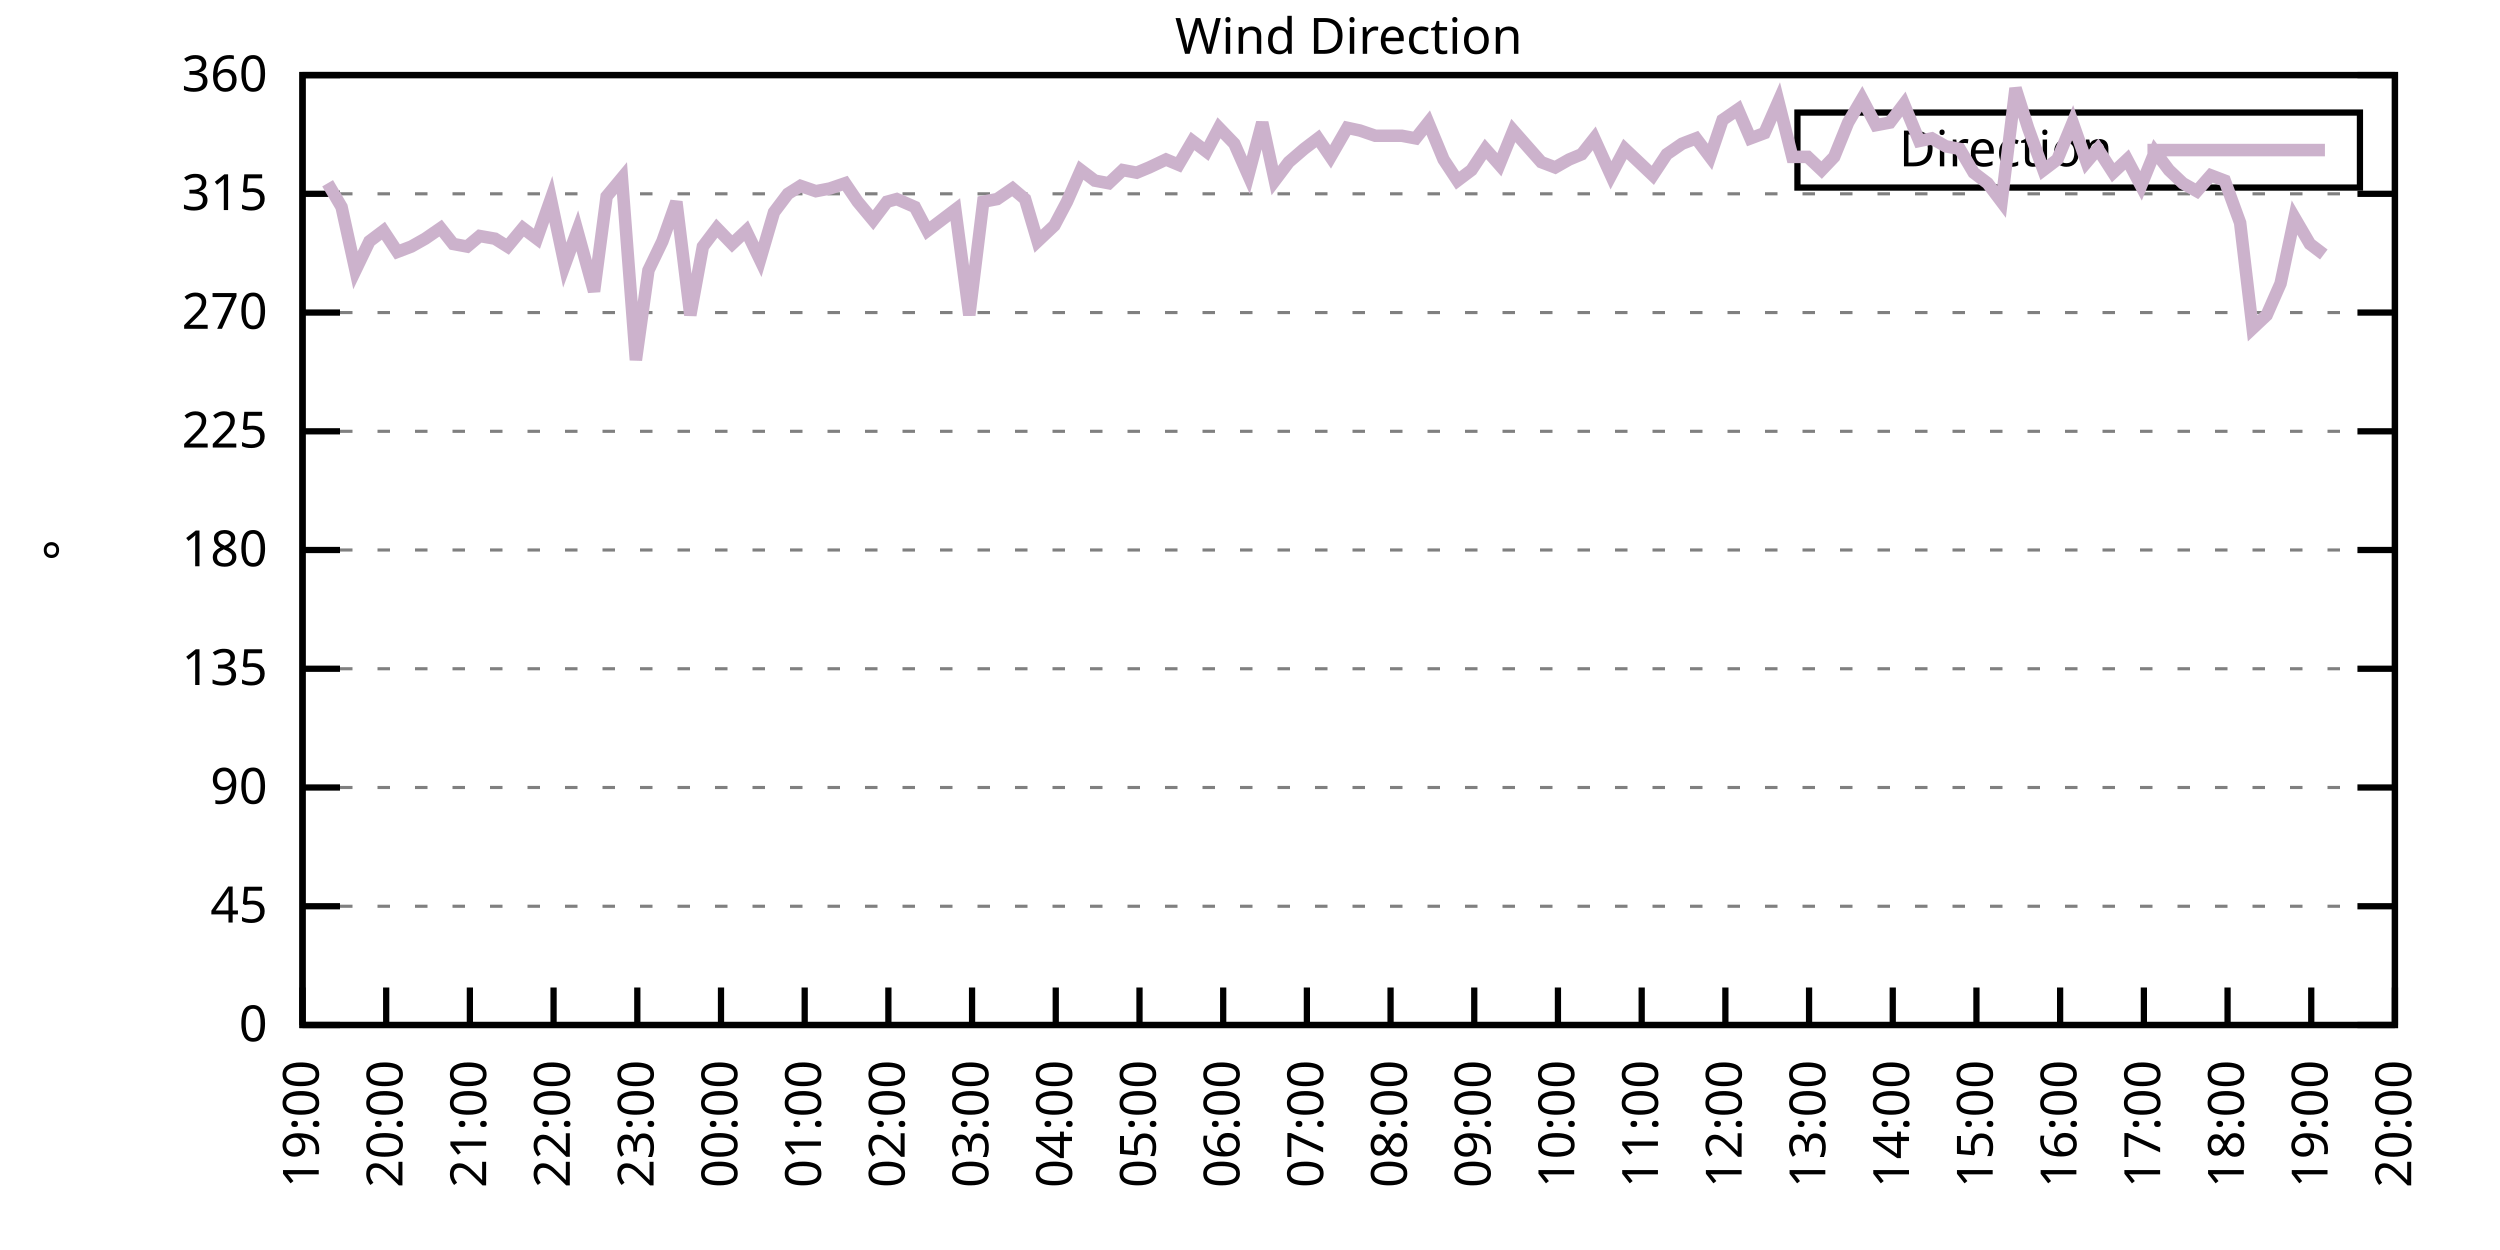
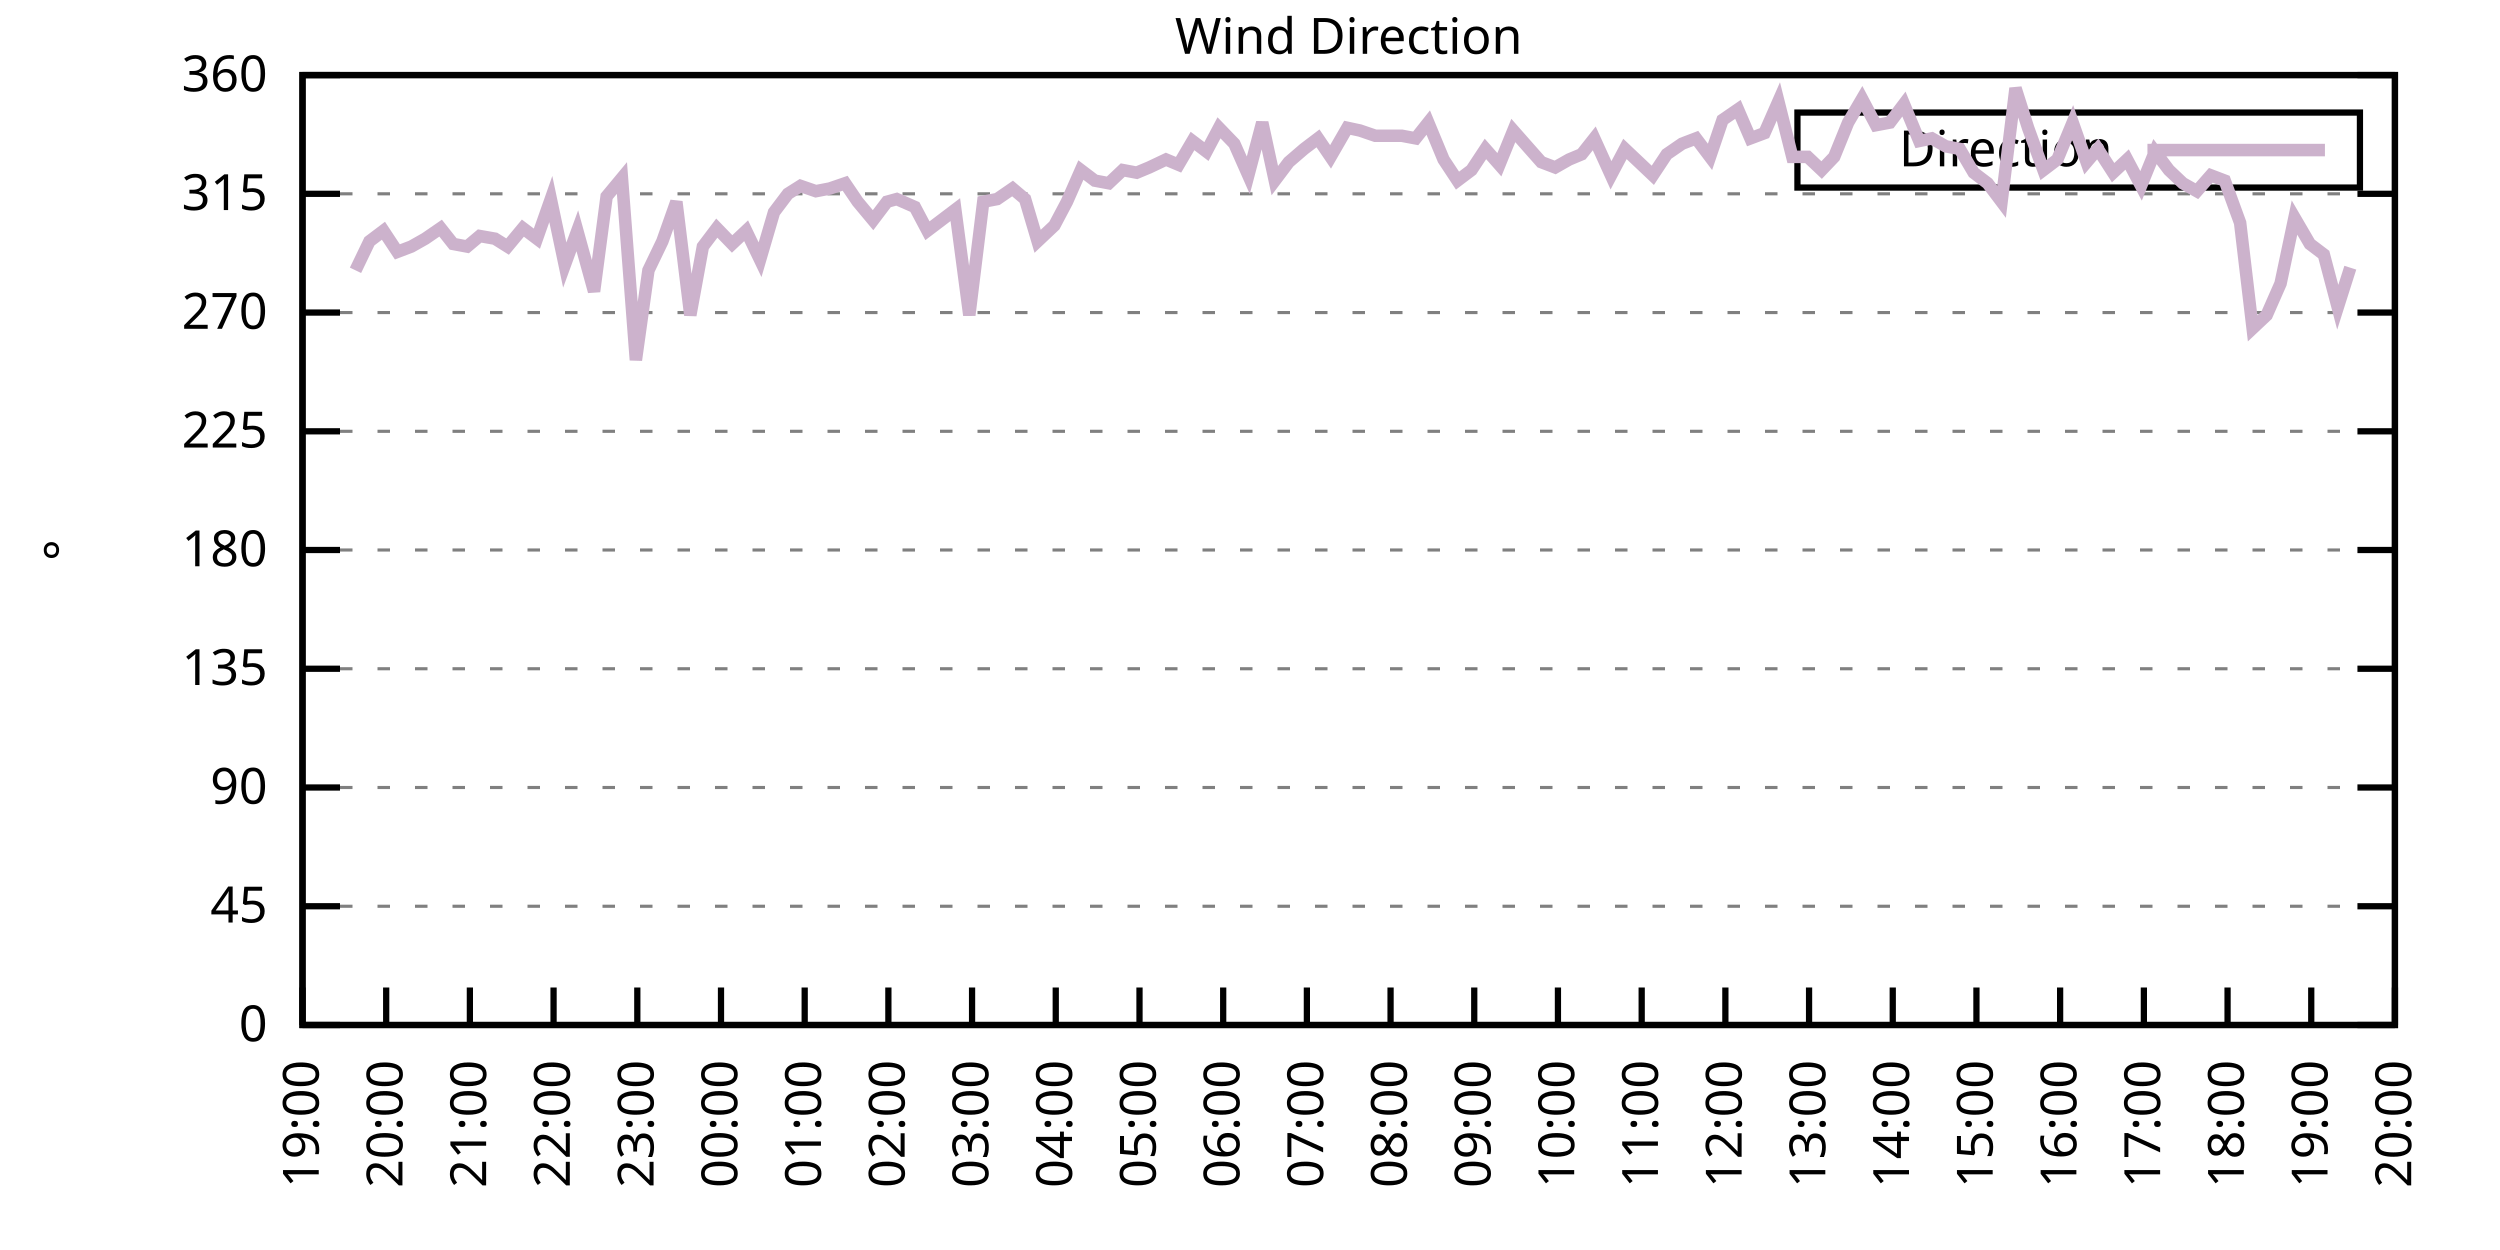
<svg xmlns="http://www.w3.org/2000/svg" xmlns:xlink="http://www.w3.org/1999/xlink" width="400" height="200" viewBox="0 0 400 200">
  <g id="gnuplot_canvas">
    <rect x="0" y="0" width="400" height="200" fill="none" />
    <defs>
      <circle id="gpDot" r="0.5" stroke-width="0.5" stroke="currentColor" />
      <path id="gpPt0" stroke-width="0.333" stroke="currentColor" d="M-1,0 h2 M0,-1 v2" />
      <path id="gpPt1" stroke-width="0.333" stroke="currentColor" d="M-1,-1 L1,1 M1,-1 L-1,1" />
      <path id="gpPt2" stroke-width="0.333" stroke="currentColor" d="M-1,0 L1,0 M0,-1 L0,1 M-1,-1 L1,1 M-1,1 L1,-1" />
      <rect id="gpPt3" stroke-width="0.333" stroke="currentColor" x="-1" y="-1" width="2" height="2" />
      <rect id="gpPt4" stroke-width="0.333" stroke="currentColor" fill="currentColor" x="-1" y="-1" width="2" height="2" />
      <circle id="gpPt5" stroke-width="0.333" stroke="currentColor" cx="0" cy="0" r="1" />
      <use xlink:href="#gpPt5" id="gpPt6" fill="currentColor" stroke="none" />
      <path id="gpPt7" stroke-width="0.333" stroke="currentColor" d="M0,-1.33 L-1.33,0.67 L1.33,0.67 z" />
      <use xlink:href="#gpPt7" id="gpPt8" fill="currentColor" stroke="none" />
      <use xlink:href="#gpPt7" id="gpPt9" stroke="currentColor" transform="rotate(180)" />
      <use xlink:href="#gpPt9" id="gpPt10" fill="currentColor" stroke="none" />
      <use xlink:href="#gpPt3" id="gpPt11" stroke="currentColor" transform="rotate(45)" />
      <use xlink:href="#gpPt11" id="gpPt12" fill="currentColor" stroke="none" />
      <path id="gpPt13" stroke-width="0.333" stroke="currentColor" d="M0,1.330 L1.265,0.411 L0.782,-1.067 L-0.782,-1.076 L-1.265,0.411 z" />
      <use xlink:href="#gpPt13" id="gpPt14" fill="currentColor" stroke="none" />
      <filter id="textbox" filterUnits="objectBoundingBox" x="0" y="0" height="1" width="1">
        <feFlood flood-color="white" flood-opacity="1" result="bgnd" />
        <feComposite in="SourceGraphic" in2="bgnd" operator="atop" />
      </filter>
      <filter id="greybox" filterUnits="objectBoundingBox" x="0" y="0" height="1" width="1">
        <feFlood flood-color="lightgrey" flood-opacity="1" result="grey" />
        <feComposite in="SourceGraphic" in2="grey" operator="atop" />
      </filter>
    </defs>
    <g fill="none" color="white" stroke="currentColor" stroke-width="1.00" stroke-linecap="butt" stroke-linejoin="miter">
</g>
    <g fill="none" color="black" stroke="currentColor" stroke-width="1.00" stroke-linecap="butt" stroke-linejoin="miter">
      <g stroke="none" shape-rendering="crispEdges">
        <polygon fill="rgb(255, 255, 255)" points="48.40,164.00 383.18,164.00 383.18,12.02 48.40,12.02 " />
      </g>
    </g>
    <g fill="none" color="black" stroke="currentColor" stroke-width="1.00" stroke-linecap="butt" stroke-linejoin="miter">
</g>
    <g fill="none" color="black" stroke="black" stroke-width="0.50" stroke-linecap="butt" stroke-linejoin="miter">
</g>
    <g fill="none" color="gray" stroke="currentColor" stroke-width="0.50" stroke-linecap="butt" stroke-linejoin="miter">
      <path stroke="gray" stroke-dasharray="2,4" class="gridline" d="M48.40,164.00 L383.19,164.00  " />
    </g>
    <g fill="none" color="gray" stroke="gray" stroke-width="1.00" stroke-linecap="butt" stroke-linejoin="miter">
</g>
    <g fill="none" color="black" stroke="currentColor" stroke-width="1.00" stroke-linecap="butt" stroke-linejoin="miter">
      <path stroke="black" d="M48.40,164.00 L54.40,164.00 M383.19,164.00 L377.19,164.00  " />
      <g transform="translate(42.80,166.60)" stroke="none" fill="black" font-family="Sans" font-size="8.00" text-anchor="end">
        <text>
          <tspan font-family="Sans"> 0</tspan>
        </text>
      </g>
    </g>
    <g fill="none" color="black" stroke="currentColor" stroke-width="1.00" stroke-linecap="butt" stroke-linejoin="miter">
</g>
    <g fill="none" color="black" stroke="black" stroke-width="0.50" stroke-linecap="butt" stroke-linejoin="miter">
</g>
    <g fill="none" color="gray" stroke="currentColor" stroke-width="0.50" stroke-linecap="butt" stroke-linejoin="miter">
      <path stroke="gray" stroke-dasharray="2,4" class="gridline" d="M48.40,145.00 L383.19,145.00  " />
    </g>
    <g fill="none" color="gray" stroke="gray" stroke-width="1.00" stroke-linecap="butt" stroke-linejoin="miter">
</g>
    <g fill="none" color="black" stroke="currentColor" stroke-width="1.00" stroke-linecap="butt" stroke-linejoin="miter">
      <path stroke="black" d="M48.40,145.00 L54.40,145.00 M383.19,145.00 L377.19,145.00  " />
      <g transform="translate(42.80,147.60)" stroke="none" fill="black" font-family="Sans" font-size="8.00" text-anchor="end">
        <text>
          <tspan font-family="Sans"> 45</tspan>
        </text>
      </g>
    </g>
    <g fill="none" color="black" stroke="currentColor" stroke-width="1.00" stroke-linecap="butt" stroke-linejoin="miter">
</g>
    <g fill="none" color="black" stroke="black" stroke-width="0.50" stroke-linecap="butt" stroke-linejoin="miter">
</g>
    <g fill="none" color="gray" stroke="currentColor" stroke-width="0.50" stroke-linecap="butt" stroke-linejoin="miter">
      <path stroke="gray" stroke-dasharray="2,4" class="gridline" d="M48.40,126.00 L383.19,126.00  " />
    </g>
    <g fill="none" color="gray" stroke="gray" stroke-width="1.00" stroke-linecap="butt" stroke-linejoin="miter">
</g>
    <g fill="none" color="black" stroke="currentColor" stroke-width="1.00" stroke-linecap="butt" stroke-linejoin="miter">
      <path stroke="black" d="M48.40,126.00 L54.40,126.00 M383.19,126.00 L377.19,126.00  " />
      <g transform="translate(42.80,128.60)" stroke="none" fill="black" font-family="Sans" font-size="8.00" text-anchor="end">
        <text>
          <tspan font-family="Sans"> 90</tspan>
        </text>
      </g>
    </g>
    <g fill="none" color="black" stroke="currentColor" stroke-width="1.00" stroke-linecap="butt" stroke-linejoin="miter">
</g>
    <g fill="none" color="black" stroke="black" stroke-width="0.50" stroke-linecap="butt" stroke-linejoin="miter">
</g>
    <g fill="none" color="gray" stroke="currentColor" stroke-width="0.50" stroke-linecap="butt" stroke-linejoin="miter">
      <path stroke="gray" stroke-dasharray="2,4" class="gridline" d="M48.40,107.00 L383.19,107.00  " />
    </g>
    <g fill="none" color="gray" stroke="gray" stroke-width="1.00" stroke-linecap="butt" stroke-linejoin="miter">
</g>
    <g fill="none" color="black" stroke="currentColor" stroke-width="1.00" stroke-linecap="butt" stroke-linejoin="miter">
      <path stroke="black" d="M48.40,107.00 L54.40,107.00 M383.19,107.00 L377.19,107.00  " />
      <g transform="translate(42.80,109.60)" stroke="none" fill="black" font-family="Sans" font-size="8.00" text-anchor="end">
        <text>
          <tspan font-family="Sans"> 135</tspan>
        </text>
      </g>
    </g>
    <g fill="none" color="black" stroke="currentColor" stroke-width="1.00" stroke-linecap="butt" stroke-linejoin="miter">
</g>
    <g fill="none" color="black" stroke="black" stroke-width="0.50" stroke-linecap="butt" stroke-linejoin="miter">
</g>
    <g fill="none" color="gray" stroke="currentColor" stroke-width="0.50" stroke-linecap="butt" stroke-linejoin="miter">
      <path stroke="gray" stroke-dasharray="2,4" class="gridline" d="M48.40,88.00 L383.19,88.00  " />
    </g>
    <g fill="none" color="gray" stroke="gray" stroke-width="1.00" stroke-linecap="butt" stroke-linejoin="miter">
</g>
    <g fill="none" color="black" stroke="currentColor" stroke-width="1.00" stroke-linecap="butt" stroke-linejoin="miter">
      <path stroke="black" d="M48.40,88.00 L54.40,88.00 M383.19,88.00 L377.19,88.00  " />
      <g transform="translate(42.80,90.60)" stroke="none" fill="black" font-family="Sans" font-size="8.00" text-anchor="end">
        <text>
          <tspan font-family="Sans"> 180</tspan>
        </text>
      </g>
    </g>
    <g fill="none" color="black" stroke="currentColor" stroke-width="1.00" stroke-linecap="butt" stroke-linejoin="miter">
</g>
    <g fill="none" color="black" stroke="black" stroke-width="0.50" stroke-linecap="butt" stroke-linejoin="miter">
</g>
    <g fill="none" color="gray" stroke="currentColor" stroke-width="0.50" stroke-linecap="butt" stroke-linejoin="miter">
      <path stroke="gray" stroke-dasharray="2,4" class="gridline" d="M48.40,69.01 L383.19,69.01  " />
    </g>
    <g fill="none" color="gray" stroke="gray" stroke-width="1.00" stroke-linecap="butt" stroke-linejoin="miter">
</g>
    <g fill="none" color="black" stroke="currentColor" stroke-width="1.00" stroke-linecap="butt" stroke-linejoin="miter">
      <path stroke="black" d="M48.40,69.01 L54.40,69.01 M383.19,69.01 L377.19,69.01  " />
      <g transform="translate(42.80,71.61)" stroke="none" fill="black" font-family="Sans" font-size="8.00" text-anchor="end">
        <text>
          <tspan font-family="Sans"> 225</tspan>
        </text>
      </g>
    </g>
    <g fill="none" color="black" stroke="currentColor" stroke-width="1.00" stroke-linecap="butt" stroke-linejoin="miter">
</g>
    <g fill="none" color="black" stroke="black" stroke-width="0.50" stroke-linecap="butt" stroke-linejoin="miter">
</g>
    <g fill="none" color="gray" stroke="currentColor" stroke-width="0.50" stroke-linecap="butt" stroke-linejoin="miter">
      <path stroke="gray" stroke-dasharray="2,4" class="gridline" d="M48.40,50.01 L383.19,50.01  " />
    </g>
    <g fill="none" color="gray" stroke="gray" stroke-width="1.00" stroke-linecap="butt" stroke-linejoin="miter">
</g>
    <g fill="none" color="black" stroke="currentColor" stroke-width="1.00" stroke-linecap="butt" stroke-linejoin="miter">
      <path stroke="black" d="M48.40,50.01 L54.40,50.01 M383.19,50.01 L377.19,50.01  " />
      <g transform="translate(42.80,52.61)" stroke="none" fill="black" font-family="Sans" font-size="8.00" text-anchor="end">
        <text>
          <tspan font-family="Sans"> 270</tspan>
        </text>
      </g>
    </g>
    <g fill="none" color="black" stroke="currentColor" stroke-width="1.00" stroke-linecap="butt" stroke-linejoin="miter">
</g>
    <g fill="none" color="black" stroke="black" stroke-width="0.50" stroke-linecap="butt" stroke-linejoin="miter">
</g>
    <g fill="none" color="gray" stroke="currentColor" stroke-width="0.50" stroke-linecap="butt" stroke-linejoin="miter">
      <path stroke="gray" stroke-dasharray="2,4" class="gridline" d="M48.40,31.01 L383.19,31.01  " />
    </g>
    <g fill="none" color="gray" stroke="gray" stroke-width="1.00" stroke-linecap="butt" stroke-linejoin="miter">
</g>
    <g fill="none" color="black" stroke="currentColor" stroke-width="1.00" stroke-linecap="butt" stroke-linejoin="miter">
      <path stroke="black" d="M48.40,31.01 L54.40,31.01 M383.19,31.01 L377.19,31.01  " />
      <g transform="translate(42.80,33.61)" stroke="none" fill="black" font-family="Sans" font-size="8.00" text-anchor="end">
        <text>
          <tspan font-family="Sans"> 315</tspan>
        </text>
      </g>
    </g>
    <g fill="none" color="black" stroke="currentColor" stroke-width="1.00" stroke-linecap="butt" stroke-linejoin="miter">
</g>
    <g fill="none" color="black" stroke="black" stroke-width="0.50" stroke-linecap="butt" stroke-linejoin="miter">
</g>
    <g fill="none" color="gray" stroke="currentColor" stroke-width="0.50" stroke-linecap="butt" stroke-linejoin="miter">
      <path stroke="gray" stroke-dasharray="2,4" class="gridline" d="M48.40,12.01 L383.19,12.01  " />
    </g>
    <g fill="none" color="gray" stroke="gray" stroke-width="1.00" stroke-linecap="butt" stroke-linejoin="miter">
</g>
    <g fill="none" color="black" stroke="currentColor" stroke-width="1.00" stroke-linecap="butt" stroke-linejoin="miter">
      <path stroke="black" d="M48.40,12.01 L54.40,12.01 M383.19,12.01 L377.19,12.01  " />
      <g transform="translate(42.80,14.61)" stroke="none" fill="black" font-family="Sans" font-size="8.00" text-anchor="end">
        <text>
          <tspan font-family="Sans"> 360</tspan>
        </text>
      </g>
    </g>
    <g fill="none" color="black" stroke="currentColor" stroke-width="1.00" stroke-linecap="butt" stroke-linejoin="miter">
      <path stroke="black" d="M48.40,164.00 L48.40,158.00  " />
      <g transform="translate(51.00,169.60) rotate(270.00)" stroke="none" fill="black" font-family="Sans" font-size="8.00" text-anchor="end">
        <text>
          <tspan font-family="Sans">19:00</tspan>
        </text>
      </g>
    </g>
    <g fill="none" color="black" stroke="currentColor" stroke-width="1.00" stroke-linecap="butt" stroke-linejoin="miter">
      <path stroke="black" d="M61.79,164.00 L61.79,158.00  " />
      <g transform="translate(64.39,169.60) rotate(270.00)" stroke="none" fill="black" font-family="Sans" font-size="8.00" text-anchor="end">
        <text>
          <tspan font-family="Sans">20:00</tspan>
        </text>
      </g>
    </g>
    <g fill="none" color="black" stroke="currentColor" stroke-width="1.00" stroke-linecap="butt" stroke-linejoin="miter">
      <path stroke="black" d="M75.18,164.00 L75.18,158.00  " />
      <g transform="translate(77.78,169.60) rotate(270.00)" stroke="none" fill="black" font-family="Sans" font-size="8.00" text-anchor="end">
        <text>
          <tspan font-family="Sans">21:00</tspan>
        </text>
      </g>
    </g>
    <g fill="none" color="black" stroke="currentColor" stroke-width="1.00" stroke-linecap="butt" stroke-linejoin="miter">
      <path stroke="black" d="M88.57,164.00 L88.57,158.00  " />
      <g transform="translate(91.17,169.60) rotate(270.00)" stroke="none" fill="black" font-family="Sans" font-size="8.00" text-anchor="end">
        <text>
          <tspan font-family="Sans">22:00</tspan>
        </text>
      </g>
    </g>
    <g fill="none" color="black" stroke="currentColor" stroke-width="1.00" stroke-linecap="butt" stroke-linejoin="miter">
      <path stroke="black" d="M101.97,164.00 L101.97,158.00  " />
      <g transform="translate(104.57,169.60) rotate(270.00)" stroke="none" fill="black" font-family="Sans" font-size="8.00" text-anchor="end">
        <text>
          <tspan font-family="Sans">23:00</tspan>
        </text>
      </g>
    </g>
    <g fill="none" color="black" stroke="currentColor" stroke-width="1.00" stroke-linecap="butt" stroke-linejoin="miter">
      <path stroke="black" d="M115.36,164.00 L115.36,158.00  " />
      <g transform="translate(117.96,169.60) rotate(270.00)" stroke="none" fill="black" font-family="Sans" font-size="8.00" text-anchor="end">
        <text>
          <tspan font-family="Sans">00:00</tspan>
        </text>
      </g>
    </g>
    <g fill="none" color="black" stroke="currentColor" stroke-width="1.00" stroke-linecap="butt" stroke-linejoin="miter">
      <path stroke="black" d="M128.75,164.00 L128.75,158.00  " />
      <g transform="translate(131.35,169.60) rotate(270.00)" stroke="none" fill="black" font-family="Sans" font-size="8.00" text-anchor="end">
        <text>
          <tspan font-family="Sans">01:00</tspan>
        </text>
      </g>
    </g>
    <g fill="none" color="black" stroke="currentColor" stroke-width="1.00" stroke-linecap="butt" stroke-linejoin="miter">
      <path stroke="black" d="M142.14,164.00 L142.14,158.00  " />
      <g transform="translate(144.74,169.60) rotate(270.00)" stroke="none" fill="black" font-family="Sans" font-size="8.00" text-anchor="end">
        <text>
          <tspan font-family="Sans">02:00</tspan>
        </text>
      </g>
    </g>
    <g fill="none" color="black" stroke="currentColor" stroke-width="1.00" stroke-linecap="butt" stroke-linejoin="miter">
      <path stroke="black" d="M155.53,164.00 L155.53,158.00  " />
      <g transform="translate(158.13,169.60) rotate(270.00)" stroke="none" fill="black" font-family="Sans" font-size="8.00" text-anchor="end">
        <text>
          <tspan font-family="Sans">03:00</tspan>
        </text>
      </g>
    </g>
    <g fill="none" color="black" stroke="currentColor" stroke-width="1.00" stroke-linecap="butt" stroke-linejoin="miter">
      <path stroke="black" d="M168.92,164.00 L168.92,158.00  " />
      <g transform="translate(171.52,169.60) rotate(270.00)" stroke="none" fill="black" font-family="Sans" font-size="8.00" text-anchor="end">
        <text>
          <tspan font-family="Sans">04:00</tspan>
        </text>
      </g>
    </g>
    <g fill="none" color="black" stroke="currentColor" stroke-width="1.00" stroke-linecap="butt" stroke-linejoin="miter">
      <path stroke="black" d="M182.32,164.00 L182.32,158.00  " />
      <g transform="translate(184.92,169.60) rotate(270.00)" stroke="none" fill="black" font-family="Sans" font-size="8.00" text-anchor="end">
        <text>
          <tspan font-family="Sans">05:00</tspan>
        </text>
      </g>
    </g>
    <g fill="none" color="black" stroke="currentColor" stroke-width="1.00" stroke-linecap="butt" stroke-linejoin="miter">
      <path stroke="black" d="M195.71,164.00 L195.71,158.00  " />
      <g transform="translate(198.31,169.60) rotate(270.00)" stroke="none" fill="black" font-family="Sans" font-size="8.00" text-anchor="end">
        <text>
          <tspan font-family="Sans">06:00</tspan>
        </text>
      </g>
    </g>
    <g fill="none" color="black" stroke="currentColor" stroke-width="1.00" stroke-linecap="butt" stroke-linejoin="miter">
      <path stroke="black" d="M209.10,164.00 L209.10,158.00  " />
      <g transform="translate(211.70,169.60) rotate(270.00)" stroke="none" fill="black" font-family="Sans" font-size="8.00" text-anchor="end">
        <text>
          <tspan font-family="Sans">07:00</tspan>
        </text>
      </g>
    </g>
    <g fill="none" color="black" stroke="currentColor" stroke-width="1.00" stroke-linecap="butt" stroke-linejoin="miter">
      <path stroke="black" d="M222.49,164.00 L222.49,158.00  " />
      <g transform="translate(225.09,169.60) rotate(270.00)" stroke="none" fill="black" font-family="Sans" font-size="8.00" text-anchor="end">
        <text>
          <tspan font-family="Sans">08:00</tspan>
        </text>
      </g>
    </g>
    <g fill="none" color="black" stroke="currentColor" stroke-width="1.00" stroke-linecap="butt" stroke-linejoin="miter">
      <path stroke="black" d="M235.88,164.00 L235.88,158.00  " />
      <g transform="translate(238.48,169.60) rotate(270.00)" stroke="none" fill="black" font-family="Sans" font-size="8.00" text-anchor="end">
        <text>
          <tspan font-family="Sans">09:00</tspan>
        </text>
      </g>
    </g>
    <g fill="none" color="black" stroke="currentColor" stroke-width="1.00" stroke-linecap="butt" stroke-linejoin="miter">
      <path stroke="black" d="M249.27,164.00 L249.27,158.00  " />
      <g transform="translate(251.87,169.60) rotate(270.00)" stroke="none" fill="black" font-family="Sans" font-size="8.00" text-anchor="end">
        <text>
          <tspan font-family="Sans">10:00</tspan>
        </text>
      </g>
    </g>
    <g fill="none" color="black" stroke="currentColor" stroke-width="1.00" stroke-linecap="butt" stroke-linejoin="miter">
      <path stroke="black" d="M262.67,164.00 L262.67,158.00  " />
      <g transform="translate(265.27,169.60) rotate(270.00)" stroke="none" fill="black" font-family="Sans" font-size="8.00" text-anchor="end">
        <text>
          <tspan font-family="Sans">11:00</tspan>
        </text>
      </g>
    </g>
    <g fill="none" color="black" stroke="currentColor" stroke-width="1.00" stroke-linecap="butt" stroke-linejoin="miter">
      <path stroke="black" d="M276.06,164.00 L276.06,158.00  " />
      <g transform="translate(278.66,169.60) rotate(270.00)" stroke="none" fill="black" font-family="Sans" font-size="8.00" text-anchor="end">
        <text>
          <tspan font-family="Sans">12:00</tspan>
        </text>
      </g>
    </g>
    <g fill="none" color="black" stroke="currentColor" stroke-width="1.00" stroke-linecap="butt" stroke-linejoin="miter">
      <path stroke="black" d="M289.45,164.00 L289.45,158.00  " />
      <g transform="translate(292.05,169.60) rotate(270.00)" stroke="none" fill="black" font-family="Sans" font-size="8.00" text-anchor="end">
        <text>
          <tspan font-family="Sans">13:00</tspan>
        </text>
      </g>
    </g>
    <g fill="none" color="black" stroke="currentColor" stroke-width="1.00" stroke-linecap="butt" stroke-linejoin="miter">
      <path stroke="black" d="M302.84,164.00 L302.84,158.00  " />
      <g transform="translate(305.44,169.60) rotate(270.00)" stroke="none" fill="black" font-family="Sans" font-size="8.00" text-anchor="end">
        <text>
          <tspan font-family="Sans">14:00</tspan>
        </text>
      </g>
    </g>
    <g fill="none" color="black" stroke="currentColor" stroke-width="1.00" stroke-linecap="butt" stroke-linejoin="miter">
      <path stroke="black" d="M316.23,164.00 L316.23,158.00  " />
      <g transform="translate(318.83,169.60) rotate(270.00)" stroke="none" fill="black" font-family="Sans" font-size="8.00" text-anchor="end">
        <text>
          <tspan font-family="Sans">15:00</tspan>
        </text>
      </g>
    </g>
    <g fill="none" color="black" stroke="currentColor" stroke-width="1.00" stroke-linecap="butt" stroke-linejoin="miter">
      <path stroke="black" d="M329.62,164.00 L329.62,158.00  " />
      <g transform="translate(332.22,169.60) rotate(270.00)" stroke="none" fill="black" font-family="Sans" font-size="8.00" text-anchor="end">
        <text>
          <tspan font-family="Sans">16:00</tspan>
        </text>
      </g>
    </g>
    <g fill="none" color="black" stroke="currentColor" stroke-width="1.00" stroke-linecap="butt" stroke-linejoin="miter">
      <path stroke="black" d="M343.02,164.00 L343.02,158.00  " />
      <g transform="translate(345.62,169.60) rotate(270.00)" stroke="none" fill="black" font-family="Sans" font-size="8.00" text-anchor="end">
        <text>
          <tspan font-family="Sans">17:00</tspan>
        </text>
      </g>
    </g>
    <g fill="none" color="black" stroke="currentColor" stroke-width="1.00" stroke-linecap="butt" stroke-linejoin="miter">
      <path stroke="black" d="M356.41,164.00 L356.41,158.00  " />
      <g transform="translate(359.01,169.60) rotate(270.00)" stroke="none" fill="black" font-family="Sans" font-size="8.00" text-anchor="end">
        <text>
          <tspan font-family="Sans">18:00</tspan>
        </text>
      </g>
    </g>
    <g fill="none" color="black" stroke="currentColor" stroke-width="1.00" stroke-linecap="butt" stroke-linejoin="miter">
      <path stroke="black" d="M369.80,164.00 L369.80,158.00  " />
      <g transform="translate(372.40,169.60) rotate(270.00)" stroke="none" fill="black" font-family="Sans" font-size="8.00" text-anchor="end">
        <text>
          <tspan font-family="Sans">19:00</tspan>
        </text>
      </g>
    </g>
    <g fill="none" color="black" stroke="currentColor" stroke-width="1.00" stroke-linecap="butt" stroke-linejoin="miter">
      <path stroke="black" d="M383.19,164.00 L383.19,158.00  " />
      <g transform="translate(385.79,169.60) rotate(270.00)" stroke="none" fill="black" font-family="Sans" font-size="8.00" text-anchor="end">
        <text>
          <tspan font-family="Sans">20:00</tspan>
        </text>
      </g>
    </g>
    <g fill="none" color="black" stroke="currentColor" stroke-width="1.00" stroke-linecap="butt" stroke-linejoin="miter">
</g>
    <g fill="none" color="black" stroke="currentColor" stroke-width="1.00" stroke-linecap="butt" stroke-linejoin="miter">
      <path stroke="black" d="M48.40,12.01 L48.40,164.00 L383.19,164.00 L383.19,12.01 L48.40,12.01 Z  " />
    </g>
    <g fill="none" color="black" stroke="currentColor" stroke-width="1.00" stroke-linecap="butt" stroke-linejoin="miter">
</g>
    <g fill="none" color="black" stroke="currentColor" stroke-width="1.00" stroke-linecap="butt" stroke-linejoin="miter">
      <path stroke="black" d="M287.59,30.01 L287.59,18.01 L377.59,18.01 L377.59,30.01 L287.59,30.01 Z  " />
    </g>
    <g id="Wind_direction_plot_1">
      <g fill="none" color="white" stroke="black" stroke-width="2.00" stroke-linecap="butt" stroke-linejoin="miter">
</g>
      <g fill="none" color="black" stroke="currentColor" stroke-width="2.00" stroke-linecap="butt" stroke-linejoin="miter">
        <g transform="translate(337.99,26.61)" stroke="none" fill="black" font-family="Sans" font-size="8.00" text-anchor="end">
          <text>
            <tspan font-family="Sans">Direction</tspan>
          </text>
        </g>
      </g>
      <g fill="none" color="black" stroke="currentColor" stroke-width="2.00" stroke-linecap="butt" stroke-linejoin="miter">
-         <path stroke="rgb(204, 178, 204)" d="M343.59,24.01 L371.99,24.01 M52.42,29.32 L54.65,33.12 L56.88,43.25 L59.11,38.61 L61.35,36.92 L63.58,40.30   L65.81,39.45 L68.04,38.19 L70.50,36.50 L72.50,39.03 L74.74,39.45 L76.75,37.76 L79.20,38.19 L81.21,39.45   L83.66,36.50 L85.90,38.19 L88.13,31.85 L90.36,42.41 L92.37,36.92 L95.05,46.63 L97.06,31.43 L99.51,28.48   L101.74,57.61 L103.75,43.25 L105.98,38.61 L108.22,32.28 L110.45,50.43 L112.46,39.45 L114.69,36.50 L117.14,39.03   L119.38,36.92 L121.61,41.56 L123.84,33.96 L126.07,31.01 L128.08,29.74 L130.54,30.59 L132.77,30.16 L135.22,29.32   L137.23,32.28 L139.69,35.23 L141.92,32.28 L143.48,31.85 L146.38,33.12 L148.39,36.92 L150.62,35.23 L152.85,33.54   L155.09,50.43 L157.32,32.28 L159.55,31.85 L162.01,30.16 L164.01,31.85 L166.02,38.61 L168.70,36.08 L170.71,32.28   L172.94,27.21 L175.17,28.90 L177.41,29.32 L179.64,27.21 L181.87,27.63 L183.88,26.79 L186.56,25.52 L188.57,26.36   L190.80,22.56 L193.03,24.25 L195.04,20.45 L197.49,22.99 L199.73,28.05 L201.96,19.61 L203.97,28.90 L206.20,25.94   L208.65,23.83 L210.88,22.14 L212.89,25.10 L215.57,20.45 L217.58,20.88 L220.04,21.72 L222.04,21.72 L224.28,21.72   L226.51,22.14 L228.52,19.61 L230.97,25.52 L233.20,28.90 L235.44,27.21 L237.67,23.83 L239.90,26.36 L242.13,20.88   L244.36,23.41 L246.60,25.94 L248.83,26.79 L251.06,25.52 L253.07,24.68 L255.08,22.14 L257.76,28.05 L259.99,23.83   L264.45,28.05 L266.68,24.68 L269.14,22.99 L271.37,22.14 L273.60,25.10 L275.61,19.19 L278.07,17.50 L280.07,22.14   L282.31,21.30 L284.54,16.23 L286.77,25.10 L289.23,25.10 L291.46,27.21 L293.47,25.10 L295.70,19.61 L297.93,15.81   L300.16,20.03 L302.39,19.61 L304.63,16.65 L307.08,22.56 L309.09,22.14 L311.32,23.41 L313.55,23.83 L315.79,27.63   L318.02,29.32 L320.25,32.28 L322.48,14.12 L324.49,20.45 L326.95,27.21 L329.18,25.52 L331.63,19.61 L333.86,25.94   L335.65,23.83 L338.10,27.63 L340.34,25.52 L342.57,29.74 L344.80,24.25 L347.03,27.21 L349.26,29.32 L351.50,30.59   L353.73,28.05 L355.96,28.90 L358.42,35.65 L360.42,52.54 L362.66,50.43 L364.89,45.36 L367.12,34.81 L369.58,39.03   L371.81,40.72  " />
+         <path stroke="rgb(204, 178, 204)" d="M343.59,24.01 L371.99,24.01 M56.88,43.25 L59.11,38.61 L61.35,36.92 L63.58,40.30 L65.81,39.45 L68.04,38.19   L70.50,36.50 L72.50,39.03 L74.74,39.45 L76.75,37.76 L79.20,38.19 L81.21,39.45 L83.66,36.50 L85.90,38.19   L88.13,31.85 L90.36,42.41 L92.37,36.92 L95.05,46.63 L97.06,31.43 L99.51,28.48 L101.74,57.61 L103.75,43.25   L105.98,38.61 L108.22,32.28 L110.45,50.43 L112.46,39.45 L114.69,36.50 L117.14,39.03 L119.38,36.92 L121.61,41.56   L123.84,33.96 L126.07,31.01 L128.08,29.74 L130.54,30.59 L132.77,30.16 L135.22,29.32 L137.23,32.28 L139.69,35.23   L141.92,32.28 L143.48,31.85 L146.38,33.12 L148.39,36.92 L150.62,35.23 L152.85,33.54 L155.09,50.43 L157.32,32.28   L159.55,31.85 L162.01,30.16 L164.01,31.85 L166.02,38.61 L168.70,36.08 L170.71,32.28 L172.94,27.21 L175.17,28.90   L177.41,29.32 L179.64,27.21 L181.87,27.63 L183.88,26.79 L186.56,25.52 L188.57,26.36 L190.80,22.56 L193.03,24.25   L195.04,20.45 L197.49,22.99 L199.73,28.05 L201.96,19.61 L203.97,28.90 L206.20,25.94 L208.65,23.83 L210.88,22.14   L212.89,25.10 L215.57,20.45 L217.58,20.88 L220.04,21.72 L222.04,21.72 L224.28,21.72 L226.51,22.14 L228.52,19.61   L230.97,25.52 L233.20,28.90 L235.44,27.21 L237.67,23.83 L239.90,26.36 L242.13,20.88 L244.36,23.41 L246.60,25.94   L248.83,26.79 L251.06,25.52 L253.07,24.68 L255.08,22.14 L257.76,28.05 L259.99,23.83 L264.45,28.05 L266.68,24.68   L269.14,22.99 L271.37,22.14 L273.60,25.10 L275.61,19.19 L278.07,17.50 L280.07,22.14 L282.31,21.30 L284.54,16.23   L286.77,25.10 L289.23,25.10 L291.46,27.21 L293.47,25.10 L295.70,19.61 L297.93,15.81 L300.16,20.03 L302.39,19.61   L304.63,16.65 L307.08,22.56 L309.09,22.14 L311.32,23.41 L313.55,23.83 L315.79,27.63 L318.02,29.32 L320.25,32.28   L322.48,14.12 L324.49,20.45 L326.95,27.21 L329.18,25.52 L331.63,19.61 L333.86,25.94 L335.65,23.83 L338.10,27.63   L340.34,25.52 L342.57,29.74 L344.80,24.25 L347.03,27.21 L349.26,29.32 L351.50,30.59 L353.73,28.05 L355.96,28.90   L358.42,35.65 L360.42,52.54 L362.66,50.43 L364.89,45.36 L367.12,34.81 L369.58,39.03 L371.81,40.72 L374.04,49.16   L376.05,42.83  " />
      </g>
    </g>
    <g fill="none" color="black" stroke="currentColor" stroke-width="2.00" stroke-linecap="butt" stroke-linejoin="miter">
</g>
    <g fill="none" color="black" stroke="black" stroke-width="1.00" stroke-linecap="butt" stroke-linejoin="miter">
</g>
    <g fill="none" color="black" stroke="currentColor" stroke-width="1.00" stroke-linecap="butt" stroke-linejoin="miter">
      <path stroke="black" d="M48.40,12.01 L48.40,164.00 L383.19,164.00 L383.19,12.01 L48.40,12.01 Z  " />
      <g transform="translate(12.80,88.01) rotate(270.00)" stroke="none" fill="black" font-family="Sans" font-size="8.00" text-anchor="middle">
        <text>
          <tspan font-family="Sans">°</tspan>
        </text>
      </g>
    </g>
    <g fill="none" color="black" stroke="currentColor" stroke-width="1.00" stroke-linecap="butt" stroke-linejoin="miter">
</g>
    <g fill="none" color="black" stroke="currentColor" stroke-width="1.00" stroke-linecap="butt" stroke-linejoin="miter">
      <g transform="translate(215.79,8.61)" stroke="none" fill="black" font-family="Sans" font-size="8.00" text-anchor="middle">
        <text>
          <tspan font-family="Sans">Wind Direction</tspan>
        </text>
      </g>
    </g>
    <g fill="none" color="black" stroke="currentColor" stroke-width="1.00" stroke-linecap="butt" stroke-linejoin="miter">
</g>
  </g>
</svg>
